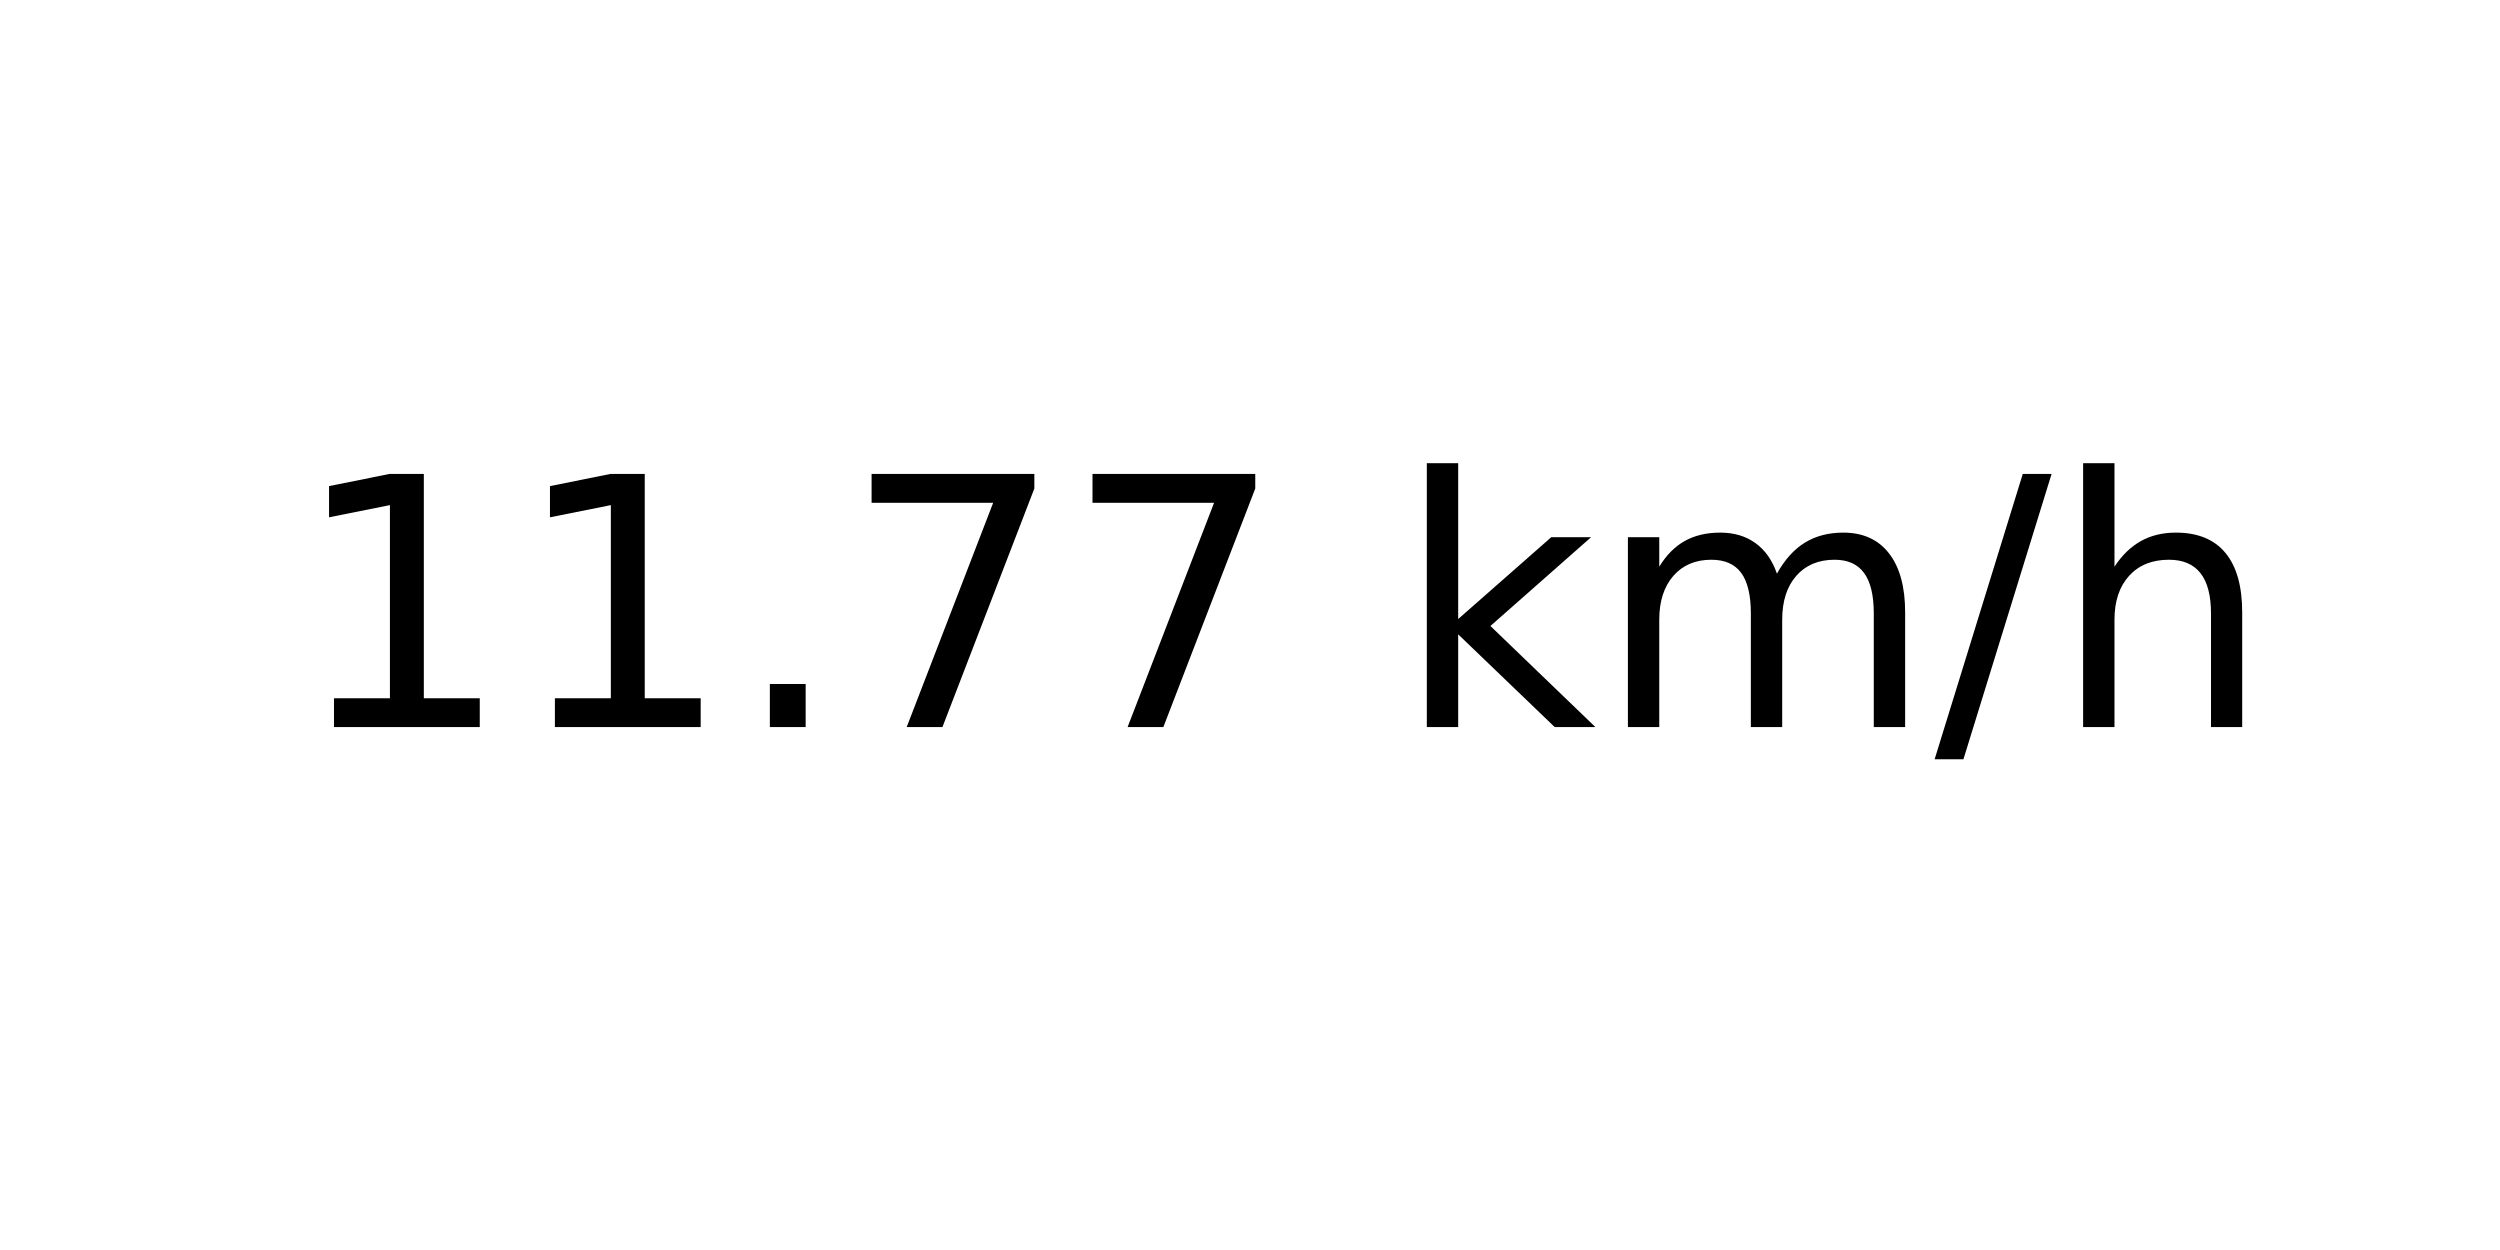
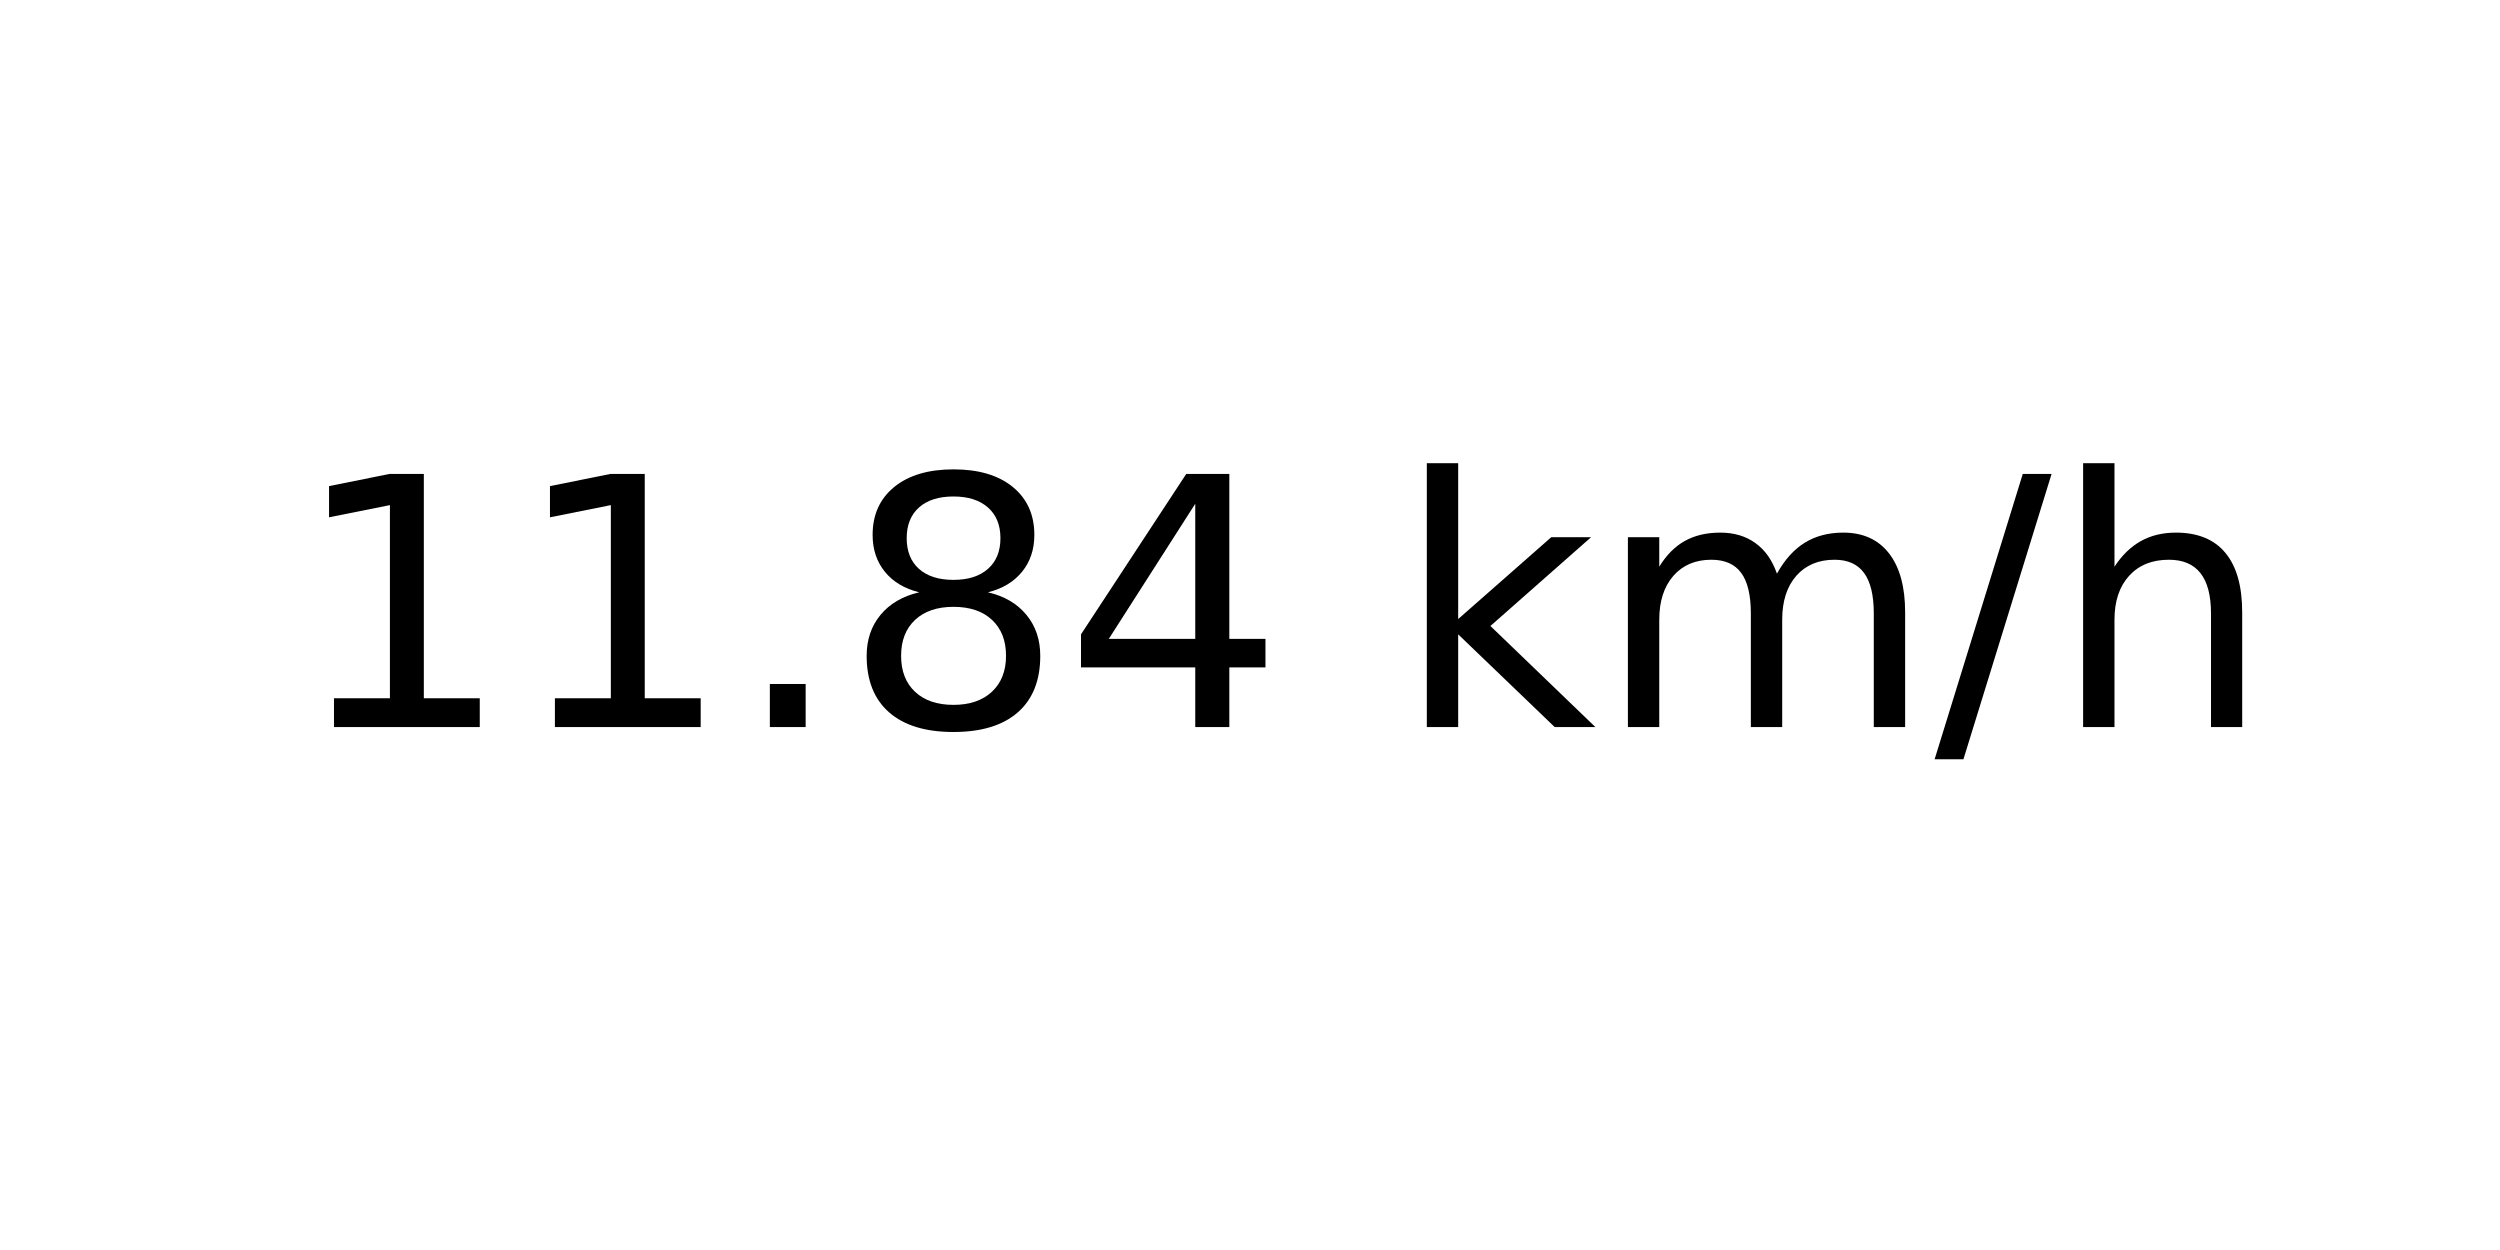
<svg xmlns="http://www.w3.org/2000/svg" xmlns:xlink="http://www.w3.org/1999/xlink" width="72pt" height="36pt" viewBox="0 0 72 36" version="1.1">
  <defs>
    <style type="text/css">*{stroke-linejoin: round; stroke-linecap: butt}</style>
  </defs>
  <g id="figure_1">
    <g id="axes_1">
      <g id="text_1">
        <g transform="translate(8.378125 20.93937) scale(0.1 -0.1)">
          <defs>
            <path id="DejaVuSans-31" d="M 794 531  L 1825 531  L 1825 4091  L 703 3866  L 703 4441  L 1819 4666  L 2450 4666  L 2450 531  L 3481 531  L 3481 0  L 794 0  L 794 531  z " transform="scale(0.015625)" />
            <path id="DejaVuSans-2e" d="M 684 794  L 1344 794  L 1344 0  L 684 0  L 684 794  z " transform="scale(0.015625)" />
-             <path id="DejaVuSans-37" d="M 525 4666  L 3525 4666  L 3525 4397  L 1831 0  L 1172 0  L 2766 4134  L 525 4134  L 525 4666  z " transform="scale(0.015625)" />
+             <path id="DejaVuSans-38" d="M 2034 2216  Q 1584 2216 1326 1975  Q 1069 1734 1069 1313  Q 1069 891 1326 650  Q 1584 409 2034 409  Q 2484 409 2743 651  Q 3003 894 3003 1313  Q 3003 1734 2745 1975  Q 2488 2216 2034 2216  z M 1403 2484  Q 997 2584 770 2862  Q 544 3141 544 3541  Q 544 4100 942 4425  Q 1341 4750 2034 4750  Q 2731 4750 3128 4425  Q 3525 4100 3525 3541  Q 3525 3141 3298 2862  Q 3072 2584 2669 2484  Q 3125 2378 3379 2068  Q 3634 1759 3634 1313  Q 3634 634 3220 271  Q 2806 -91 2034 -91  Q 1263 -91 848 271  Q 434 634 434 1313  Q 434 1759 690 2068  Q 947 2378 1403 2484  z M 1172 3481  Q 1172 3119 1398 2916  Q 1625 2713 2034 2713  Q 2441 2713 2670 2916  Q 2900 3119 2900 3481  Q 2900 3844 2670 4047  Q 2441 4250 2034 4250  Q 1625 4250 1398 4047  Q 1172 3844 1172 3481  z " transform="scale(0.015625)" />
+             <path id="DejaVuSans-34" d="M 2419 4116  L 825 1625  L 2419 1625  L 2419 4116  z M 2253 4666  L 3047 4666  L 3047 1625  L 3713 1625  L 3713 1100  L 3047 1100  L 3047 0  L 2419 0  L 2419 1100  L 313 1100  L 313 1709  L 2253 4666  z " transform="scale(0.015625)" />
            <path id="DejaVuSans-20" transform="scale(0.015625)" />
            <path id="DejaVuSans-6b" d="M 581 4863  L 1159 4863  L 1159 1991  L 2875 3500  L 3609 3500  L 1753 1863  L 3688 0  L 2938 0  L 1159 1709  L 1159 0  L 581 0  L 581 4863  z " transform="scale(0.015625)" />
            <path id="DejaVuSans-6d" d="M 3328 2828  Q 3544 3216 3844 3400  Q 4144 3584 4550 3584  Q 5097 3584 5394 3201  Q 5691 2819 5691 2113  L 5691 0  L 5113 0  L 5113 2094  Q 5113 2597 4934 2840  Q 4756 3084 4391 3084  Q 3944 3084 3684 2787  Q 3425 2491 3425 1978  L 3425 0  L 2847 0  L 2847 2094  Q 2847 2600 2669 2842  Q 2491 3084 2119 3084  Q 1678 3084 1418 2786  Q 1159 2488 1159 1978  L 1159 0  L 581 0  L 581 3500  L 1159 3500  L 1159 2956  Q 1356 3278 1631 3431  Q 1906 3584 2284 3584  Q 2666 3584 2933 3390  Q 3200 3197 3328 2828  z " transform="scale(0.015625)" />
            <path id="DejaVuSans-2f" d="M 1625 4666  L 2156 4666  L 531 -594  L 0 -594  L 1625 4666  z " transform="scale(0.015625)" />
            <path id="DejaVuSans-68" d="M 3513 2113  L 3513 0  L 2938 0  L 2938 2094  Q 2938 2591 2744 2837  Q 2550 3084 2163 3084  Q 1697 3084 1428 2787  Q 1159 2491 1159 1978  L 1159 0  L 581 0  L 581 4863  L 1159 4863  L 1159 2956  Q 1366 3272 1645 3428  Q 1925 3584 2291 3584  Q 2894 3584 3203 3211  Q 3513 2838 3513 2113  z " transform="scale(0.015625)" />
          </defs>
          <use xlink:href="#DejaVuSans-31" />
          <use xlink:href="#DejaVuSans-31" x="63.623" />
          <use xlink:href="#DejaVuSans-2e" x="127.246" />
-           <use xlink:href="#DejaVuSans-37" x="159.033" />
-           <use xlink:href="#DejaVuSans-37" x="222.656" />
+           <use xlink:href="#DejaVuSans-38" x="159.033" />
+           <use xlink:href="#DejaVuSans-34" x="222.656" />
          <use xlink:href="#DejaVuSans-20" x="286.279" />
          <use xlink:href="#DejaVuSans-6b" x="318.066" />
          <use xlink:href="#DejaVuSans-6d" x="375.977" />
          <use xlink:href="#DejaVuSans-2f" x="473.389" />
          <use xlink:href="#DejaVuSans-68" x="507.08" />
        </g>
      </g>
    </g>
  </g>
</svg>
